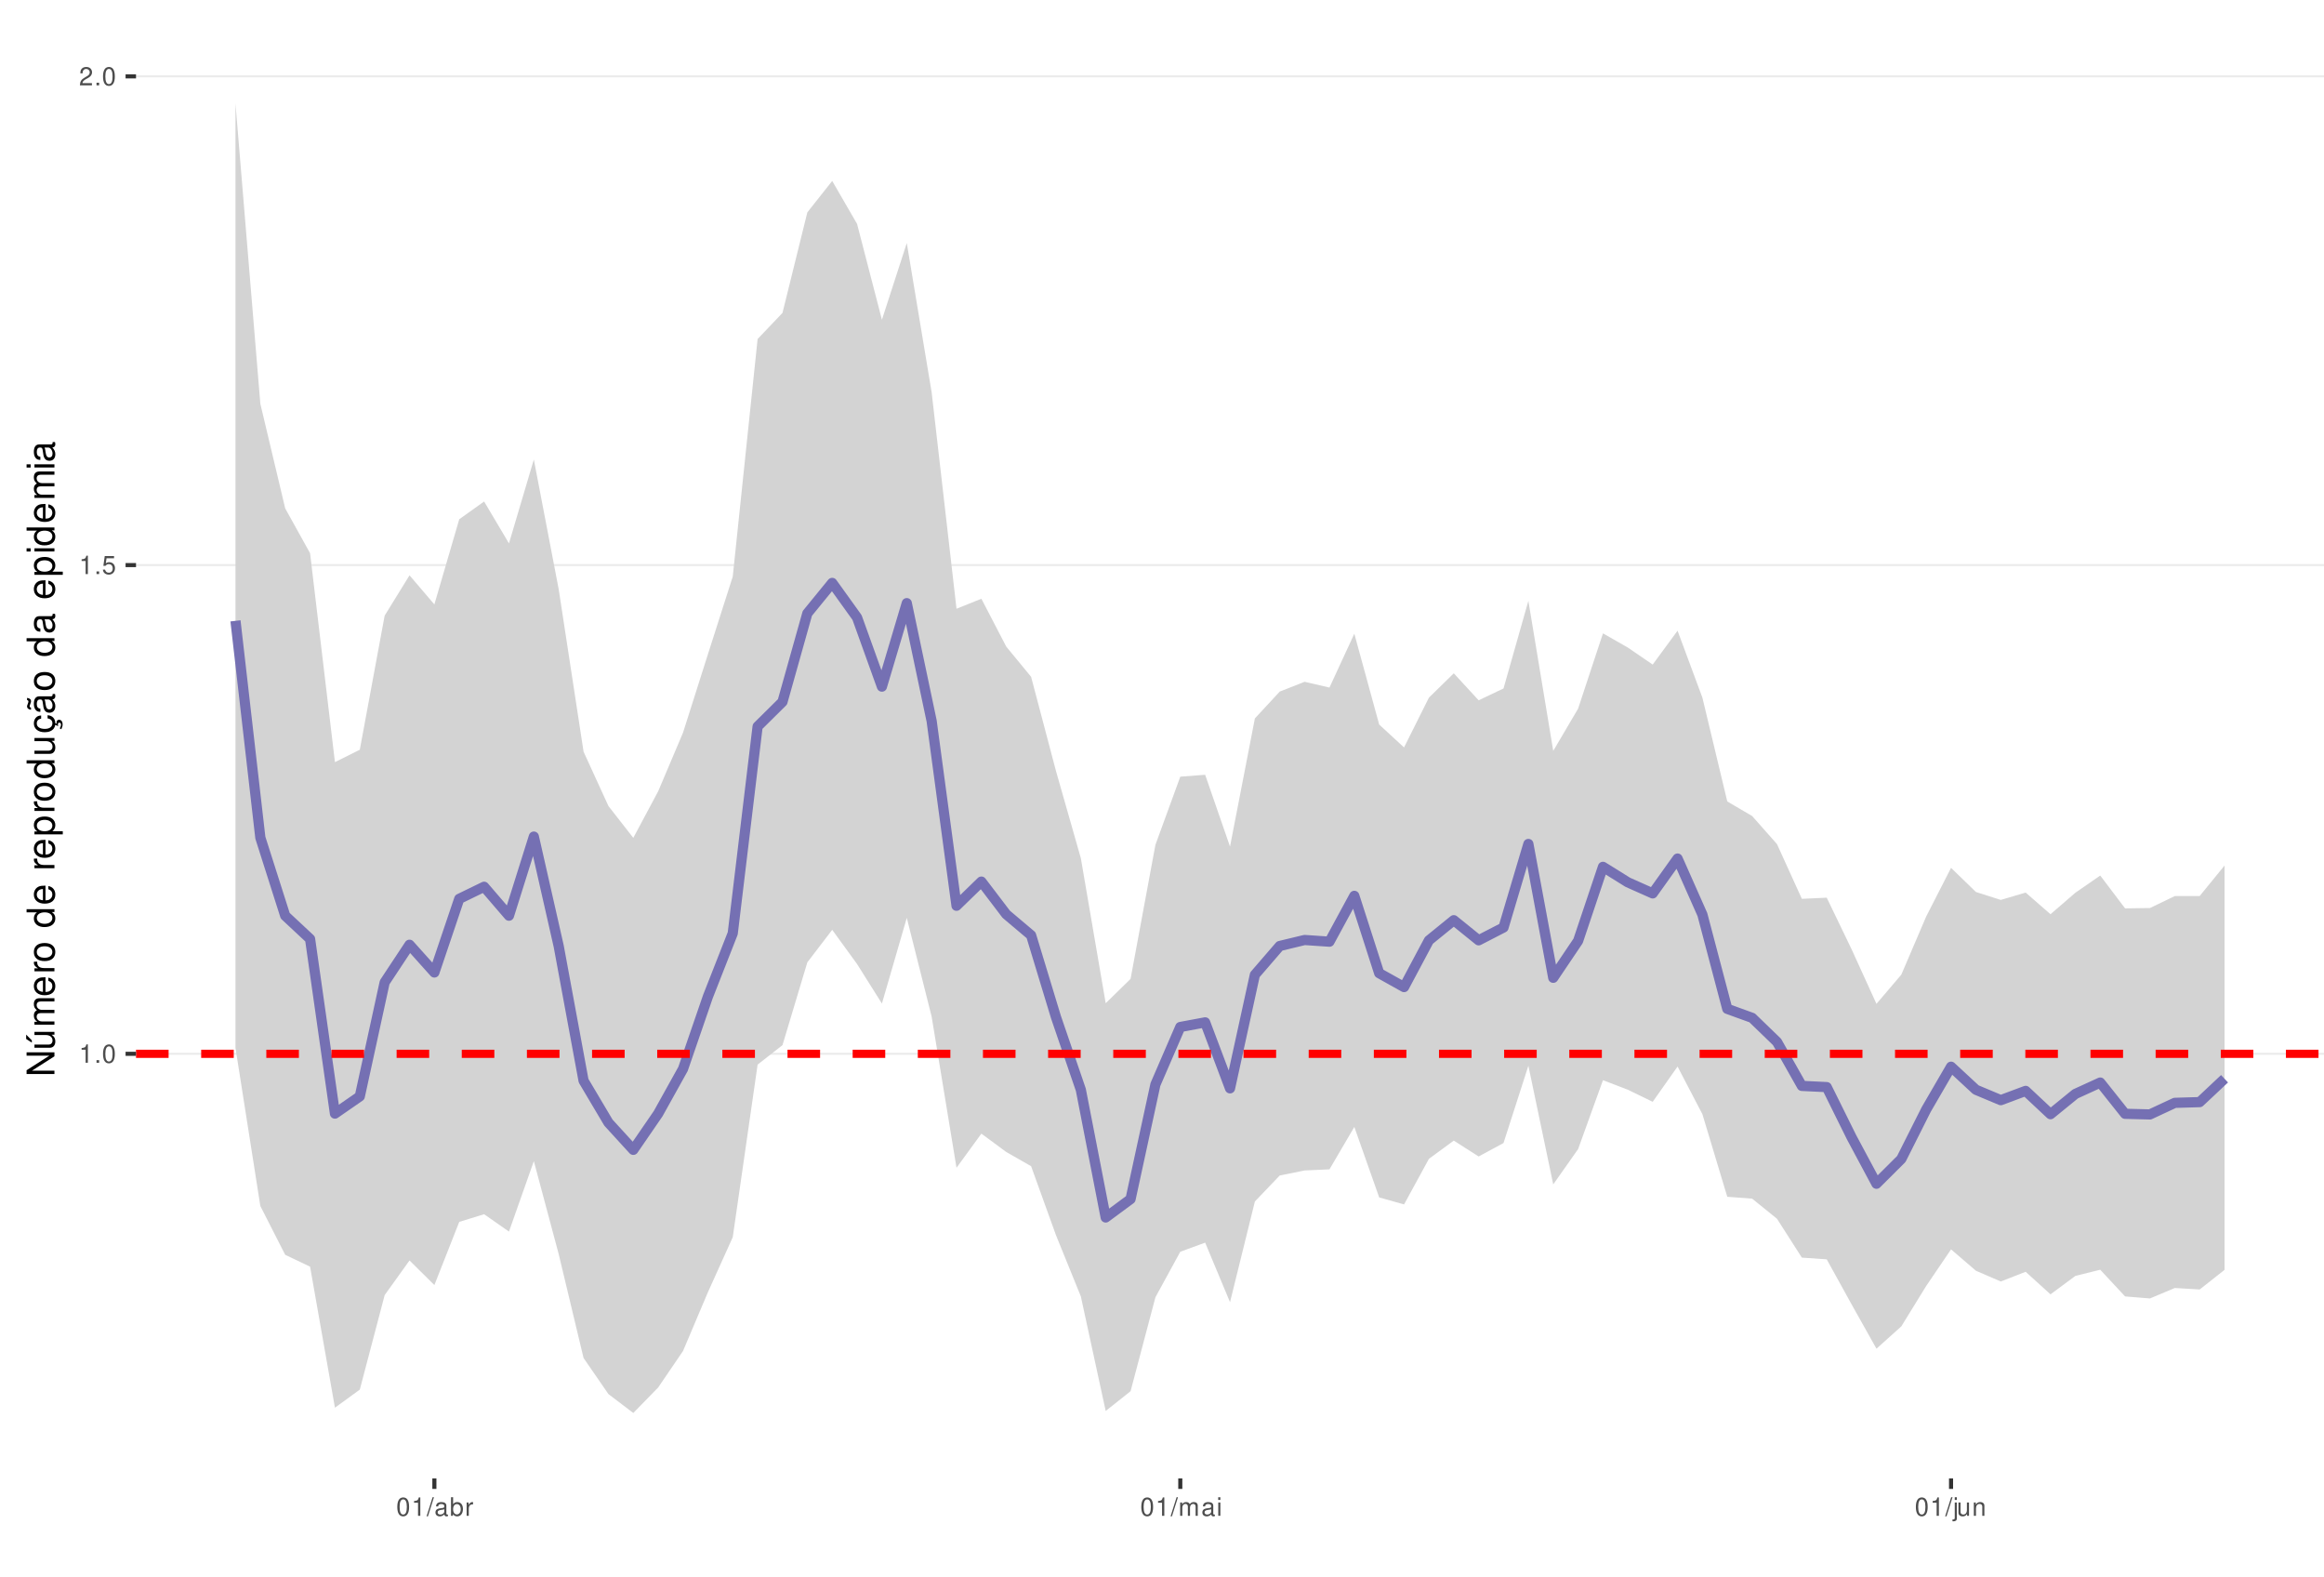
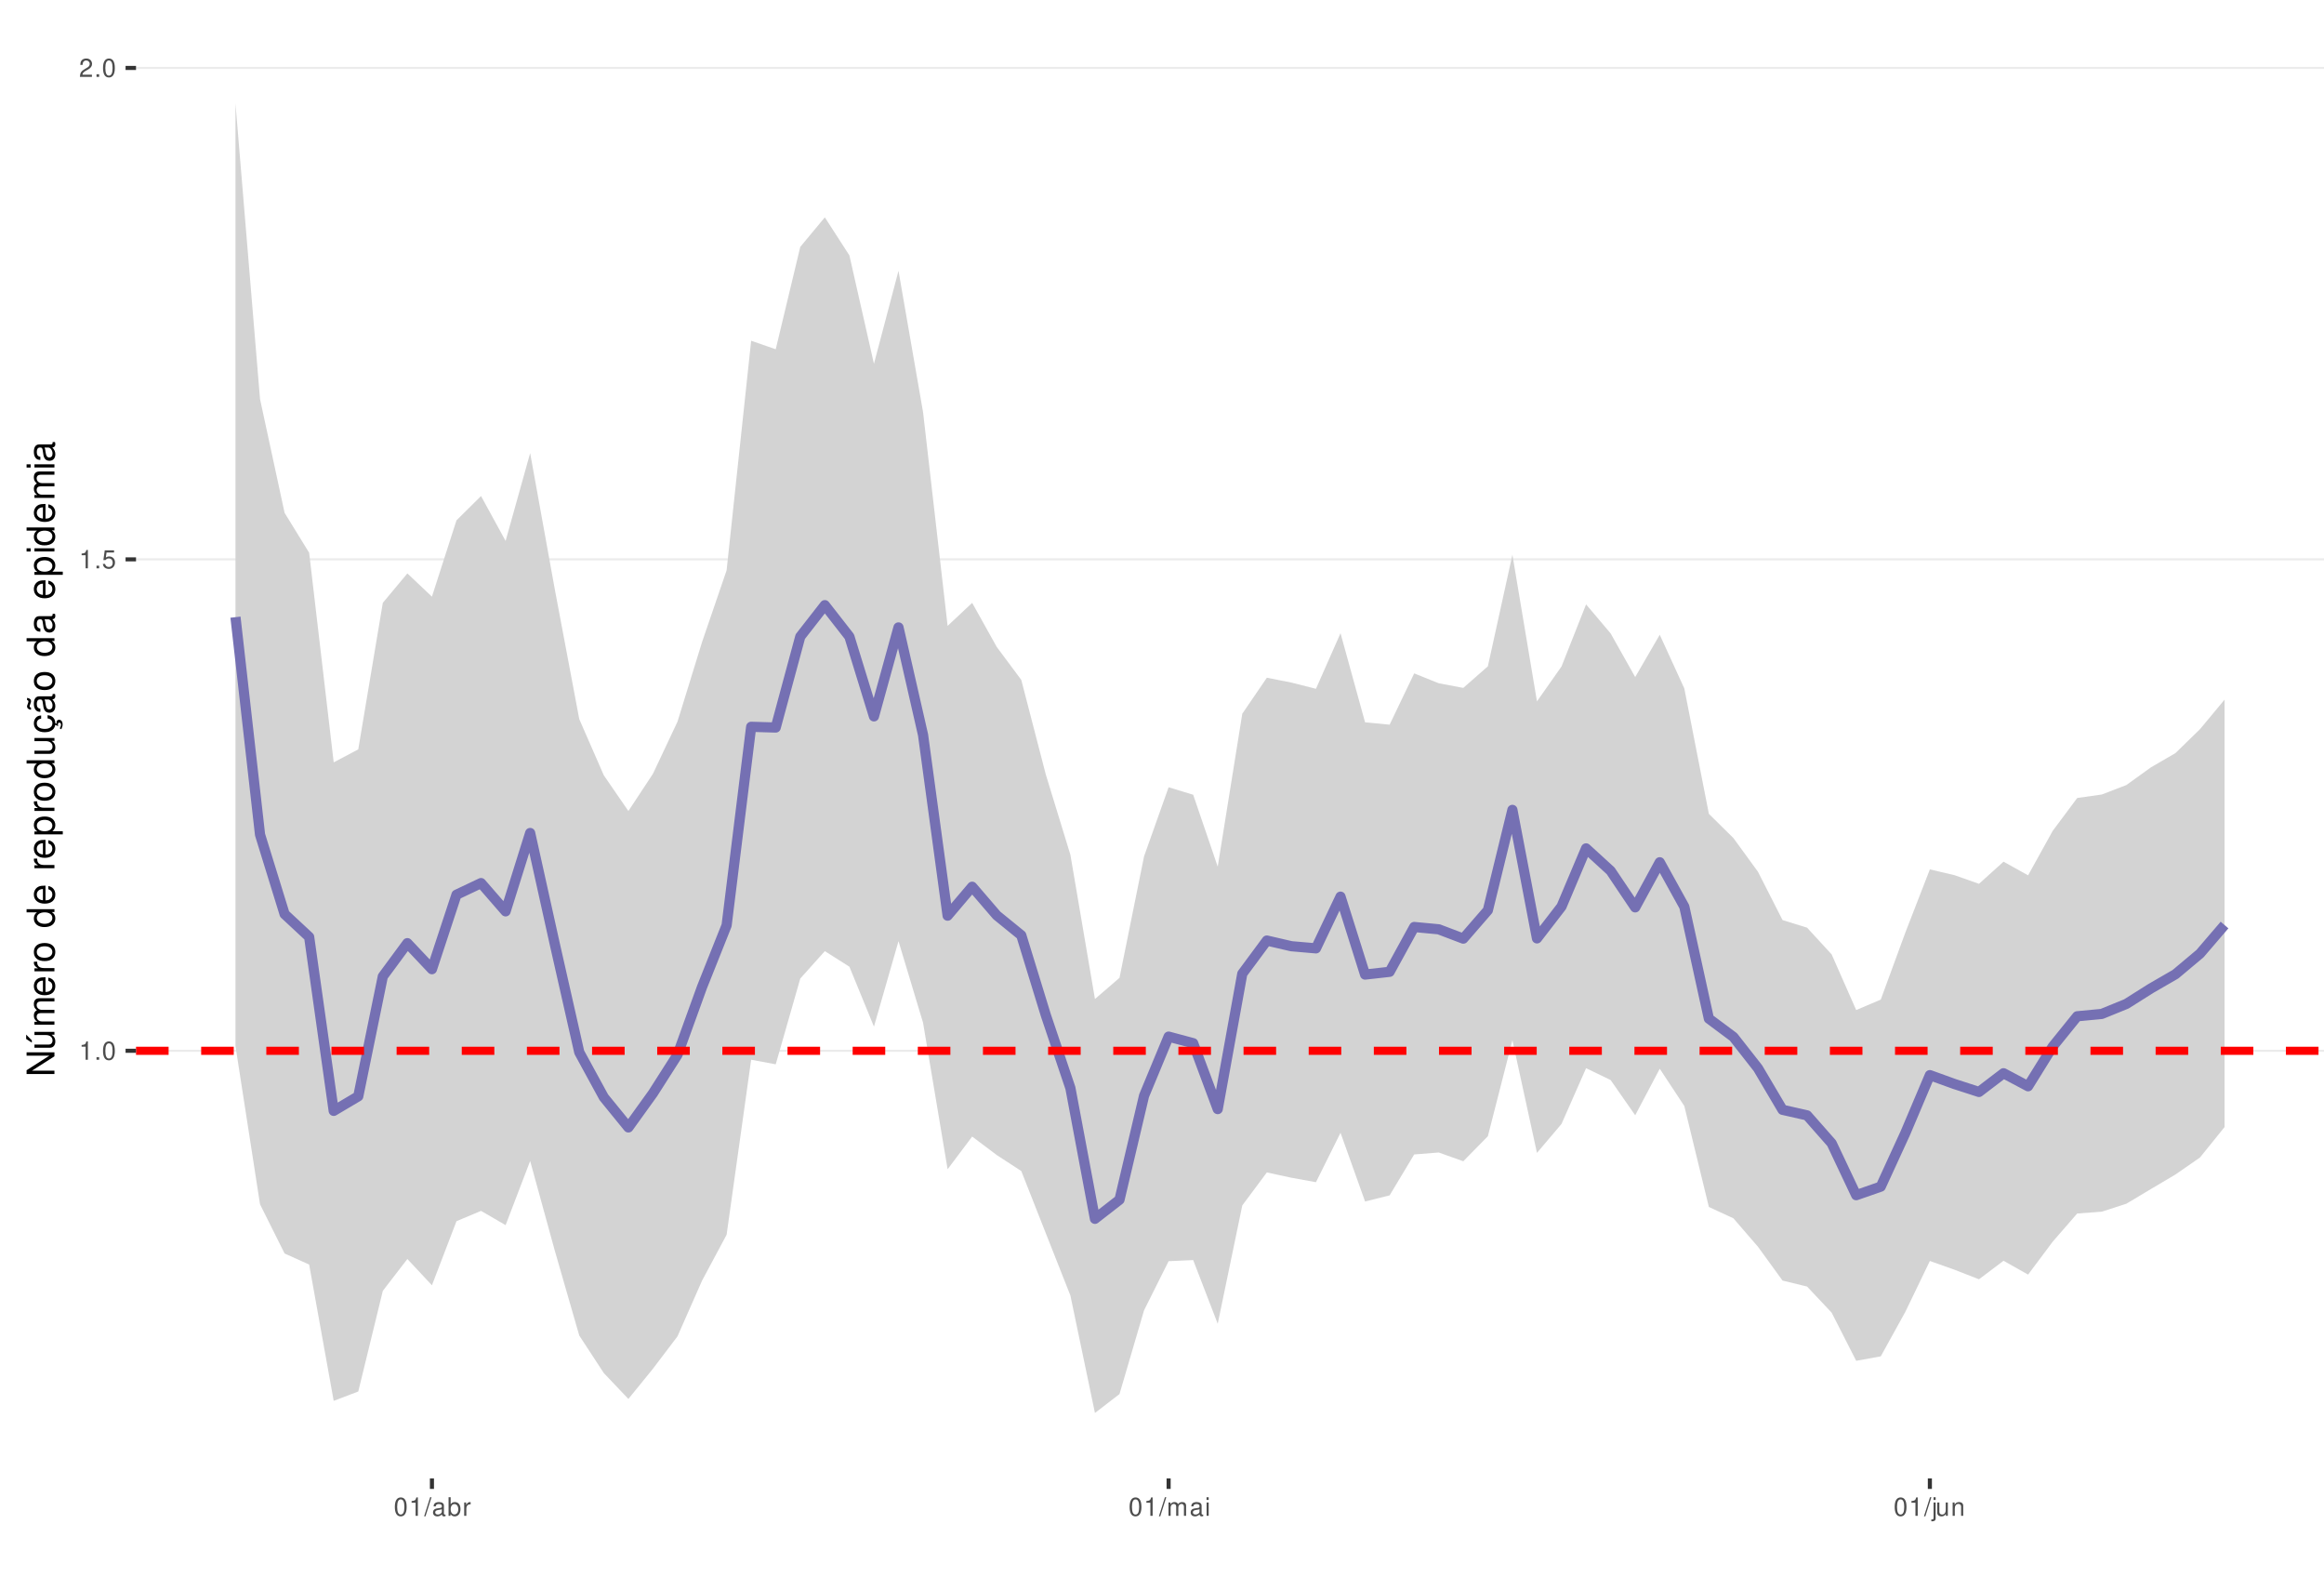
<svg xmlns="http://www.w3.org/2000/svg" xmlns:xlink="http://www.w3.org/1999/xlink" width="609pt" height="413pt" viewBox="0 0 609 413" version="1.1">
  <defs>
    <g>
      <symbol overflow="visible" id="glyph0-0">
        <path style="stroke:none;" d="" />
      </symbol>
      <symbol overflow="visible" id="glyph0-1">
        <path style="stroke:none;" d="M 1.719 -3.422 L 1.719 0 L 2.312 0 L 2.312 -4.812 L 1.922 -4.812 C 1.719 -4.078 1.578 -3.969 0.672 -3.859 L 0.672 -3.422 Z M 1.719 -3.422 " />
      </symbol>
      <symbol overflow="visible" id="glyph0-2">
        <path style="stroke:none;" d="M 1.266 -0.688 L 0.578 -0.688 L 0.578 0 L 1.266 0 Z M 1.266 -0.688 " />
      </symbol>
      <symbol overflow="visible" id="glyph0-3">
        <path style="stroke:none;" d="M 1.828 -4.812 C 1.391 -4.812 0.984 -4.609 0.75 -4.281 C 0.438 -3.859 0.281 -3.219 0.281 -2.328 C 0.281 -0.703 0.812 0.156 1.828 0.156 C 2.828 0.156 3.375 -0.703 3.375 -2.297 C 3.375 -3.219 3.234 -3.844 2.922 -4.281 C 2.672 -4.625 2.281 -4.812 1.828 -4.812 Z M 1.828 -4.297 C 2.469 -4.297 2.781 -3.641 2.781 -2.344 C 2.781 -0.969 2.469 -0.328 1.812 -0.328 C 1.203 -0.328 0.891 -1 0.891 -2.328 C 0.891 -3.641 1.203 -4.297 1.828 -4.297 Z M 1.828 -4.297 " />
      </symbol>
      <symbol overflow="visible" id="glyph0-4">
        <path style="stroke:none;" d="M 3.172 -4.719 L 0.734 -4.719 L 0.375 -2.156 L 0.922 -2.156 C 1.188 -2.469 1.422 -2.594 1.797 -2.594 C 2.422 -2.594 2.812 -2.156 2.812 -1.453 C 2.812 -0.781 2.422 -0.359 1.781 -0.359 C 1.266 -0.359 0.953 -0.625 0.812 -1.156 L 0.234 -1.156 C 0.312 -0.766 0.375 -0.578 0.516 -0.406 C 0.781 -0.047 1.266 0.156 1.797 0.156 C 2.75 0.156 3.422 -0.547 3.422 -1.531 C 3.422 -2.469 2.797 -3.109 1.891 -3.109 C 1.562 -3.109 1.297 -3.016 1.016 -2.828 L 1.203 -4.141 L 3.172 -4.141 Z M 3.172 -4.719 " />
      </symbol>
      <symbol overflow="visible" id="glyph0-5">
        <path style="stroke:none;" d="M 3.375 -0.578 L 0.891 -0.578 C 0.938 -0.984 1.156 -1.234 1.734 -1.578 L 2.406 -1.953 C 3.062 -2.328 3.406 -2.812 3.406 -3.406 C 3.406 -3.812 3.234 -4.188 2.969 -4.438 C 2.688 -4.688 2.344 -4.812 1.891 -4.812 C 1.297 -4.812 0.844 -4.594 0.578 -4.188 C 0.422 -3.938 0.344 -3.641 0.328 -3.141 L 0.922 -3.141 C 0.938 -3.469 0.984 -3.672 1.062 -3.828 C 1.219 -4.125 1.516 -4.297 1.875 -4.297 C 2.406 -4.297 2.797 -3.906 2.797 -3.391 C 2.797 -3.016 2.578 -2.672 2.156 -2.438 L 1.547 -2.078 C 0.562 -1.516 0.281 -1.062 0.219 0 L 3.375 0 Z M 3.375 -0.578 " />
      </symbol>
      <symbol overflow="visible" id="glyph0-6">
        <path style="stroke:none;" d="M 1.531 -4.859 L -0.047 0.141 L 0.312 0.141 L 1.891 -4.859 Z M 1.531 -4.859 " />
      </symbol>
      <symbol overflow="visible" id="glyph0-7">
        <path style="stroke:none;" d="M 3.562 -0.328 C 3.5 -0.312 3.469 -0.312 3.438 -0.312 C 3.25 -0.312 3.141 -0.406 3.141 -0.578 L 3.141 -2.641 C 3.141 -3.25 2.688 -3.594 1.828 -3.594 C 1.312 -3.594 0.906 -3.438 0.672 -3.188 C 0.516 -3 0.453 -2.797 0.438 -2.453 L 0.984 -2.453 C 1.031 -2.875 1.297 -3.078 1.812 -3.078 C 2.312 -3.078 2.594 -2.891 2.594 -2.562 L 2.594 -2.406 C 2.578 -2.172 2.469 -2.078 2.016 -2.031 C 1.219 -1.922 1.109 -1.891 0.891 -1.812 C 0.484 -1.641 0.281 -1.328 0.281 -0.875 C 0.281 -0.25 0.719 0.156 1.422 0.156 C 1.859 0.156 2.219 0 2.609 -0.359 C 2.656 0 2.828 0.156 3.188 0.156 C 3.297 0.156 3.375 0.141 3.562 0.094 Z M 2.594 -1.094 C 2.594 -0.906 2.531 -0.797 2.375 -0.641 C 2.141 -0.438 1.875 -0.328 1.547 -0.328 C 1.109 -0.328 0.859 -0.547 0.859 -0.891 C 0.859 -1.266 1.094 -1.438 1.703 -1.531 C 2.297 -1.609 2.406 -1.641 2.594 -1.719 Z M 2.594 -1.094 " />
      </symbol>
      <symbol overflow="visible" id="glyph0-8">
        <path style="stroke:none;" d="M 0.359 -4.859 L 0.359 0 L 0.859 0 L 0.859 -0.453 C 1.125 -0.047 1.484 0.156 1.969 0.156 C 2.875 0.156 3.484 -0.594 3.484 -1.75 C 3.484 -2.891 2.922 -3.594 1.984 -3.594 C 1.516 -3.594 1.172 -3.406 0.906 -3.016 L 0.906 -4.859 Z M 1.891 -3.062 C 2.5 -3.062 2.906 -2.531 2.906 -1.703 C 2.906 -0.906 2.484 -0.359 1.891 -0.359 C 1.297 -0.359 0.906 -0.906 0.906 -1.719 C 0.906 -2.531 1.297 -3.062 1.891 -3.062 Z M 1.891 -3.062 " />
      </symbol>
      <symbol overflow="visible" id="glyph0-9">
        <path style="stroke:none;" d="M 0.453 -3.484 L 0.453 0 L 1.016 0 L 1.016 -1.812 C 1.031 -2.656 1.375 -3.016 2.141 -3 L 2.141 -3.562 C 2.047 -3.578 1.984 -3.594 1.922 -3.594 C 1.562 -3.594 1.297 -3.375 0.969 -2.859 L 0.969 -3.484 Z M 0.453 -3.484 " />
      </symbol>
      <symbol overflow="visible" id="glyph0-10">
        <path style="stroke:none;" d="M 0.469 -3.484 L 0.469 0 L 1.031 0 L 1.031 -2.188 C 1.031 -2.703 1.391 -3.109 1.844 -3.109 C 2.25 -3.109 2.484 -2.844 2.484 -2.406 L 2.484 0 L 3.047 0 L 3.047 -2.188 C 3.047 -2.703 3.422 -3.109 3.875 -3.109 C 4.266 -3.109 4.516 -2.844 4.516 -2.406 L 4.516 0 L 5.078 0 L 5.078 -2.609 C 5.078 -3.234 4.719 -3.594 4.062 -3.594 C 3.594 -3.594 3.312 -3.453 2.984 -3.062 C 2.781 -3.422 2.5 -3.594 2.047 -3.594 C 1.578 -3.594 1.266 -3.422 0.984 -3 L 0.984 -3.484 Z M 0.469 -3.484 " />
      </symbol>
      <symbol overflow="visible" id="glyph0-11">
        <path style="stroke:none;" d="M 1 -3.484 L 0.453 -3.484 L 0.453 0 L 1 0 Z M 1 -4.859 L 0.438 -4.859 L 0.438 -4.156 L 1 -4.156 Z M 1 -4.859 " />
      </symbol>
      <symbol overflow="visible" id="glyph0-12">
        <path style="stroke:none;" d="M 0.469 -3.484 L 0.469 0.5 C 0.469 0.859 0.359 0.969 0.016 0.969 C -0.031 0.969 -0.047 0.969 -0.125 0.953 L -0.125 1.438 C -0.047 1.438 -0.016 1.453 0.062 1.453 C 0.688 1.453 1.016 1.203 1.016 0.719 L 1.016 -3.484 Z M 1.016 -4.859 L 0.469 -4.859 L 0.469 -4.156 L 1.016 -4.156 Z M 1.016 -4.859 " />
      </symbol>
      <symbol overflow="visible" id="glyph0-13">
        <path style="stroke:none;" d="M 3.203 0 L 3.203 -3.484 L 2.656 -3.484 L 2.656 -1.516 C 2.656 -0.797 2.281 -0.328 1.703 -0.328 C 1.266 -0.328 0.984 -0.594 0.984 -1.016 L 0.984 -3.484 L 0.438 -3.484 L 0.438 -0.797 C 0.438 -0.219 0.859 0.156 1.547 0.156 C 2.062 0.156 2.391 -0.031 2.703 -0.484 L 2.703 0 Z M 3.203 0 " />
      </symbol>
      <symbol overflow="visible" id="glyph0-14">
        <path style="stroke:none;" d="M 0.469 -3.484 L 0.469 0 L 1.031 0 L 1.031 -1.922 C 1.031 -2.641 1.391 -3.109 1.969 -3.109 C 2.406 -3.109 2.688 -2.828 2.688 -2.422 L 2.688 0 L 3.234 0 L 3.234 -2.641 C 3.234 -3.219 2.812 -3.594 2.141 -3.594 C 1.625 -3.594 1.281 -3.391 0.984 -2.906 L 0.984 -3.484 Z M 0.469 -3.484 " />
      </symbol>
      <symbol overflow="visible" id="glyph1-0">
        <path style="stroke:none;" d="" />
      </symbol>
      <symbol overflow="visible" id="glyph1-1">
        <path style="stroke:none;" d="M -7.297 -6.453 L -7.297 -5.578 L -1.328 -5.578 L -7.297 -1.766 L -7.297 -0.766 L 0 -0.766 L 0 -1.641 L -5.906 -1.641 L 0 -5.406 L 0 -6.453 Z M -7.297 -6.453 " />
      </symbol>
      <symbol overflow="visible" id="glyph1-2">
        <path style="stroke:none;" d="M 0 -4.812 L -5.234 -4.812 L -5.234 -3.984 L -2.266 -3.984 C -1.203 -3.984 -0.5 -3.438 -0.5 -2.562 C -0.5 -1.906 -0.906 -1.484 -1.531 -1.484 L -5.234 -1.484 L -5.234 -0.656 L -1.203 -0.656 C -0.328 -0.656 0.234 -1.297 0.234 -2.312 C 0.234 -3.094 -0.047 -3.578 -0.734 -4.062 L 0 -4.062 Z M -7.406 -2.953 L -5.922 -2 L -5.922 -2.594 L -7.406 -4.094 Z M -7.406 -2.953 " />
      </symbol>
      <symbol overflow="visible" id="glyph1-3">
        <path style="stroke:none;" d="M -5.234 -0.703 L 0 -0.703 L 0 -1.547 L -3.297 -1.547 C -4.047 -1.547 -4.656 -2.094 -4.656 -2.766 C -4.656 -3.391 -4.281 -3.734 -3.609 -3.734 L 0 -3.734 L 0 -4.578 L -3.297 -4.578 C -4.047 -4.578 -4.656 -5.125 -4.656 -5.812 C -4.656 -6.422 -4.266 -6.781 -3.609 -6.781 L 0 -6.781 L 0 -7.625 L -3.938 -7.625 C -4.875 -7.625 -5.391 -7.078 -5.391 -6.094 C -5.391 -5.406 -5.188 -4.984 -4.594 -4.484 C -5.156 -4.188 -5.391 -3.766 -5.391 -3.078 C -5.391 -2.375 -5.125 -1.906 -4.5 -1.469 L -5.234 -1.469 Z M -5.234 -0.703 " />
      </symbol>
      <symbol overflow="visible" id="glyph1-4">
        <path style="stroke:none;" d="M -2.344 -5.125 C -3.141 -5.125 -3.625 -5.062 -4.016 -4.922 C -4.875 -4.578 -5.391 -3.781 -5.391 -2.797 C -5.391 -1.344 -4.281 -0.406 -2.547 -0.406 C -0.812 -0.406 0.234 -1.297 0.234 -2.781 C 0.234 -3.984 -0.453 -4.812 -1.594 -5.016 L -1.594 -4.188 C -0.906 -3.953 -0.547 -3.484 -0.547 -2.812 C -0.547 -2.281 -0.781 -1.828 -1.219 -1.547 C -1.516 -1.344 -1.812 -1.281 -2.344 -1.266 Z M -3.016 -1.297 C -3.984 -1.359 -4.625 -1.953 -4.625 -2.797 C -4.625 -3.641 -3.953 -4.234 -3.016 -4.234 Z M -3.016 -1.297 " />
      </symbol>
      <symbol overflow="visible" id="glyph1-5">
        <path style="stroke:none;" d="M -5.234 -0.688 L 0 -0.688 L 0 -1.531 L -2.719 -1.531 C -3.984 -1.547 -4.547 -2.062 -4.516 -3.203 L -5.359 -3.203 C -5.375 -3.062 -5.391 -2.984 -5.391 -2.891 C -5.391 -2.344 -5.062 -1.938 -4.297 -1.453 L -5.234 -1.453 Z M -5.234 -0.688 " />
      </symbol>
      <symbol overflow="visible" id="glyph1-6">
        <path style="stroke:none;" d="M -5.391 -2.719 C -5.391 -1.234 -4.344 -0.359 -2.578 -0.359 C -0.812 -0.359 0.234 -1.234 0.234 -2.734 C 0.234 -4.203 -0.812 -5.094 -2.547 -5.094 C -4.359 -5.094 -5.391 -4.234 -5.391 -2.719 Z M -4.625 -2.734 C -4.625 -3.672 -3.844 -4.234 -2.547 -4.234 C -1.312 -4.234 -0.547 -3.656 -0.547 -2.734 C -0.547 -1.797 -1.312 -1.234 -2.578 -1.234 C -3.844 -1.234 -4.625 -1.797 -4.625 -2.734 Z M -4.625 -2.734 " />
      </symbol>
      <symbol overflow="visible" id="glyph1-7">
        <path style="stroke:none;" d="" />
      </symbol>
      <symbol overflow="visible" id="glyph1-8">
        <path style="stroke:none;" d="M -7.297 -4.953 L -7.297 -4.125 L -4.578 -4.125 C -5.109 -3.766 -5.391 -3.203 -5.391 -2.516 C -5.391 -1.156 -4.297 -0.266 -2.625 -0.266 C -0.859 -0.266 0.234 -1.125 0.234 -2.547 C 0.234 -3.266 -0.047 -3.766 -0.688 -4.203 L 0 -4.203 L 0 -4.953 Z M -4.609 -2.656 C -4.609 -3.547 -3.812 -4.125 -2.562 -4.125 C -1.344 -4.125 -0.547 -3.547 -0.547 -2.656 C -0.547 -1.734 -1.359 -1.125 -2.578 -1.125 C -3.797 -1.125 -4.609 -1.734 -4.609 -2.656 Z M -4.609 -2.656 " />
      </symbol>
      <symbol overflow="visible" id="glyph1-9">
        <path style="stroke:none;" d="M 2.188 -0.547 L 2.188 -1.375 L -0.547 -1.375 C -0.016 -1.812 0.234 -2.312 0.234 -2.984 C 0.234 -4.344 -0.859 -5.234 -2.531 -5.234 C -4.297 -5.234 -5.391 -4.375 -5.391 -2.984 C -5.391 -2.266 -5.062 -1.703 -4.453 -1.312 L -5.234 -1.312 L -5.234 -0.547 Z M -4.609 -2.844 C -4.609 -3.766 -3.797 -4.359 -2.547 -4.359 C -1.359 -4.359 -0.547 -3.75 -0.547 -2.844 C -0.547 -1.953 -1.344 -1.375 -2.578 -1.375 C -3.812 -1.375 -4.609 -1.953 -4.609 -2.844 Z M -4.609 -2.844 " />
      </symbol>
      <symbol overflow="visible" id="glyph1-10">
        <path style="stroke:none;" d="M 0 -4.812 L -5.234 -4.812 L -5.234 -3.984 L -2.266 -3.984 C -1.203 -3.984 -0.5 -3.438 -0.5 -2.562 C -0.5 -1.906 -0.906 -1.484 -1.531 -1.484 L -5.234 -1.484 L -5.234 -0.656 L -1.203 -0.656 C -0.328 -0.656 0.234 -1.297 0.234 -2.312 C 0.234 -3.094 -0.047 -3.578 -0.734 -4.062 L 0 -4.062 Z M 0 -4.812 " />
      </symbol>
      <symbol overflow="visible" id="glyph1-11">
        <path style="stroke:none;" d="M 0.234 -2.641 C 0.234 -3.875 -0.547 -4.703 -1.797 -4.766 L -1.797 -3.938 C -0.953 -3.797 -0.531 -3.359 -0.531 -2.656 C -0.531 -1.734 -1.281 -1.188 -2.516 -1.188 C -3.844 -1.188 -4.625 -1.719 -4.625 -2.625 C -4.625 -3.328 -4.203 -3.766 -3.484 -3.875 L -3.484 -4.703 C -3.984 -4.672 -4.312 -4.562 -4.609 -4.359 C -5.094 -4 -5.391 -3.375 -5.391 -2.641 C -5.391 -1.219 -4.266 -0.312 -2.531 -0.312 C -1.469 -0.312 -0.625 -0.672 -0.156 -1.312 C 0.047 -1.594 0.125 -1.812 0.203 -2.25 L 0.922 -1.938 L 0.984 -2.062 C 0.938 -2.188 0.906 -2.25 0.906 -2.375 C 0.906 -2.656 1.047 -2.828 1.281 -2.828 C 1.547 -2.828 1.734 -2.594 1.734 -2.297 C 1.734 -2.031 1.672 -1.844 1.438 -1.406 L 1.406 -1.312 L 1.812 -1.094 C 2.078 -1.75 2.141 -1.953 2.141 -2.344 C 2.141 -3.109 1.781 -3.578 1.203 -3.578 C 0.781 -3.578 0.547 -3.297 0.547 -2.797 C 0.547 -2.703 0.547 -2.641 0.562 -2.516 Z M 0.234 -2.641 " />
      </symbol>
      <symbol overflow="visible" id="glyph1-12">
        <path style="stroke:none;" d="M -0.484 -5.344 C -0.469 -5.266 -0.469 -5.219 -0.469 -5.172 C -0.469 -4.875 -0.625 -4.719 -0.875 -4.719 L -3.953 -4.719 C -4.891 -4.719 -5.391 -4.047 -5.391 -2.75 C -5.391 -1.984 -5.172 -1.375 -4.781 -1.016 C -4.516 -0.766 -4.203 -0.672 -3.688 -0.656 L -3.688 -1.484 C -4.328 -1.562 -4.625 -1.938 -4.625 -2.719 C -4.625 -3.484 -4.344 -3.891 -3.844 -3.891 L -3.625 -3.891 C -3.266 -3.875 -3.125 -3.703 -3.047 -3.016 C -2.891 -1.844 -2.844 -1.656 -2.719 -1.344 C -2.453 -0.734 -2 -0.422 -1.312 -0.422 C -0.375 -0.422 0.234 -1.078 0.234 -2.141 C 0.234 -2.797 0 -3.328 -0.547 -3.922 C 0 -3.984 0.234 -4.234 0.234 -4.781 C 0.234 -4.953 0.203 -5.062 0.141 -5.344 Z M -1.656 -3.891 C -1.375 -3.891 -1.203 -3.812 -0.969 -3.562 C -0.656 -3.219 -0.5 -2.812 -0.5 -2.312 C -0.5 -1.672 -0.812 -1.297 -1.344 -1.297 C -1.891 -1.297 -2.172 -1.656 -2.297 -2.547 C -2.422 -3.438 -2.453 -3.609 -2.594 -3.891 Z M -7.172 -3.75 C -6.922 -3.672 -6.812 -3.547 -6.812 -3.375 C -6.812 -3.25 -6.875 -2.984 -6.984 -2.734 C -7.156 -2.312 -7.172 -2.25 -7.172 -2.047 C -7.172 -1.594 -6.797 -1.297 -6.141 -1.188 L -6.141 -1.766 C -6.375 -1.812 -6.5 -1.938 -6.5 -2.094 C -6.5 -2.203 -6.469 -2.344 -6.375 -2.578 C -6.156 -3.156 -6.125 -3.234 -6.125 -3.438 C -6.125 -3.922 -6.484 -4.219 -7.172 -4.312 Z M -7.172 -3.75 " />
      </symbol>
      <symbol overflow="visible" id="glyph1-13">
        <path style="stroke:none;" d="M -0.484 -5.344 C -0.469 -5.266 -0.469 -5.219 -0.469 -5.172 C -0.469 -4.875 -0.625 -4.719 -0.875 -4.719 L -3.953 -4.719 C -4.891 -4.719 -5.391 -4.047 -5.391 -2.75 C -5.391 -1.984 -5.172 -1.375 -4.781 -1.016 C -4.516 -0.766 -4.203 -0.672 -3.688 -0.656 L -3.688 -1.484 C -4.328 -1.562 -4.625 -1.938 -4.625 -2.719 C -4.625 -3.484 -4.344 -3.891 -3.844 -3.891 L -3.625 -3.891 C -3.266 -3.875 -3.125 -3.703 -3.047 -3.016 C -2.891 -1.844 -2.844 -1.656 -2.719 -1.344 C -2.453 -0.734 -2 -0.422 -1.312 -0.422 C -0.375 -0.422 0.234 -1.078 0.234 -2.141 C 0.234 -2.797 0 -3.328 -0.547 -3.922 C 0 -3.984 0.234 -4.234 0.234 -4.781 C 0.234 -4.953 0.203 -5.062 0.141 -5.344 Z M -1.656 -3.891 C -1.375 -3.891 -1.203 -3.812 -0.969 -3.562 C -0.656 -3.219 -0.5 -2.812 -0.5 -2.312 C -0.5 -1.672 -0.812 -1.297 -1.344 -1.297 C -1.891 -1.297 -2.172 -1.656 -2.297 -2.547 C -2.422 -3.438 -2.453 -3.609 -2.594 -3.891 Z M -1.656 -3.891 " />
      </symbol>
      <symbol overflow="visible" id="glyph1-14">
        <path style="stroke:none;" d="M -5.234 -1.5 L -5.234 -0.672 L 0 -0.672 L 0 -1.5 Z M -7.297 -1.5 L -7.297 -0.656 L -6.234 -0.656 L -6.234 -1.5 Z M -7.297 -1.5 " />
      </symbol>
    </g>
    <clipPath id="clip1">
      <path d="M 35.645 9.961 L 609 9.961 L 609 387.328 L 35.645 387.328 Z M 35.645 9.961 " />
    </clipPath>
    <clipPath id="clip2">
-       <path d="M 35.645 275 L 609 275 L 609 277 L 35.645 277 Z M 35.645 275 " />
+       <path d="M 35.645 275 L 609 275 L 609 276 L 35.645 276 Z M 35.645 275 " />
    </clipPath>
    <clipPath id="clip3">
-       <path d="M 35.645 147 L 609 147 L 609 149 L 35.645 149 Z M 35.645 147 " />
+       <path d="M 35.645 146 L 609 146 L 609 147 L 35.645 147 Z M 35.645 146 " />
    </clipPath>
    <clipPath id="clip4">
-       <path d="M 35.645 19 L 609 19 L 609 21 L 35.645 21 Z M 35.645 19 " />
+       <path d="M 35.645 17 L 609 17 L 609 19 L 35.645 19 Z M 35.645 17 " />
    </clipPath>
    <clipPath id="clip5">
-       <path d="M 35.645 275 L 609 275 L 609 278 L 35.645 278 Z M 35.645 275 " />
+       <path d="M 35.645 274 L 609 274 L 609 277 L 35.645 277 Z M 35.645 274 " />
    </clipPath>
  </defs>
  <g id="surface53">
    <rect x="0" y="0" width="609" height="413" style="fill:rgb(100%,100%,100%);fill-opacity:1;stroke:none;" />
    <rect x="0" y="0" width="609" height="413" style="fill:rgb(100%,100%,100%);fill-opacity:1;stroke:none;" />
    <path style="fill:none;stroke-width:1.067;stroke-linecap:round;stroke-linejoin:round;stroke:rgb(100%,100%,100%);stroke-opacity:1;stroke-miterlimit:10;" d="M 0 413 L 609 413 L 609 0 L 0 0 Z M 0 413 " />
    <g clip-path="url(#clip1)" clip-rule="nonzero">
      <path style=" stroke:none;fill-rule:nonzero;fill:rgb(100%,100%,100%);fill-opacity:1;" d="M 35.645 387.328 L 609 387.328 L 609 9.961 L 35.645 9.961 Z M 35.645 387.328 " />
    </g>
    <g clip-path="url(#clip2)" clip-rule="nonzero">
-       <path style="fill:none;stroke-width:0.533;stroke-linecap:butt;stroke-linejoin:round;stroke:rgb(92.157%,92.157%,92.157%);stroke-opacity:1;stroke-miterlimit:10;" d="M 35.645 276.078 L 609 276.078 " />
+       <path style="fill:none;stroke-width:0.533;stroke-linecap:butt;stroke-linejoin:round;stroke:rgb(92.157%,92.157%,92.157%);stroke-opacity:1;stroke-miterlimit:10;" d="M 35.645 275.289 L 609 275.289 " />
    </g>
    <g clip-path="url(#clip3)" clip-rule="nonzero">
-       <path style="fill:none;stroke-width:0.533;stroke-linecap:butt;stroke-linejoin:round;stroke:rgb(92.157%,92.157%,92.157%);stroke-opacity:1;stroke-miterlimit:10;" d="M 35.645 148.043 L 609 148.043 " />
+       <path style="fill:none;stroke-width:0.533;stroke-linecap:butt;stroke-linejoin:round;stroke:rgb(92.157%,92.157%,92.157%);stroke-opacity:1;stroke-miterlimit:10;" d="M 35.645 146.543 L 609 146.543 " />
    </g>
    <g clip-path="url(#clip4)" clip-rule="nonzero">
-       <path style="fill:none;stroke-width:0.533;stroke-linecap:butt;stroke-linejoin:round;stroke:rgb(92.157%,92.157%,92.157%);stroke-opacity:1;stroke-miterlimit:10;" d="M 35.645 20.008 L 609 20.008 " />
-     </g>
-     <path style=" stroke:none;fill-rule:nonzero;fill:rgb(82.745%,82.745%,82.745%);fill-opacity:1;" d="M 61.707 27.117 L 68.223 105.789 L 74.738 133.191 L 81.254 144.93 L 87.77 199.668 L 94.285 196.418 L 100.801 161.277 L 107.312 150.727 L 113.828 158.344 L 120.344 136.035 L 126.859 131.383 L 133.375 142.359 L 139.891 120.391 L 146.406 154.375 L 152.922 196.926 L 159.438 211.164 L 165.953 219.508 L 172.469 207.316 L 178.984 191.945 L 185.5 171.426 L 192.016 151.055 L 198.531 88.816 L 205.047 81.973 L 211.562 55.637 L 218.078 47.402 L 224.59 58.652 L 231.105 83.773 L 237.621 63.672 L 244.137 102.789 L 250.652 159.484 L 257.168 156.859 L 263.684 169.398 L 270.199 177.312 L 276.715 201.984 L 283.23 224.824 L 289.746 262.828 L 296.262 256.457 L 302.777 221.324 L 309.293 203.477 L 315.809 202.977 L 322.324 221.797 L 328.84 188.211 L 335.352 181.184 L 341.867 178.617 L 348.383 180.129 L 354.898 166.023 L 361.414 189.82 L 367.93 195.816 L 374.445 182.77 L 380.961 176.395 L 387.477 183.465 L 393.992 180.367 L 400.508 157.414 L 407.023 196.719 L 413.539 185.652 L 420.055 165.926 L 426.57 169.648 L 433.086 174.105 L 439.602 165.234 L 446.113 182.781 L 452.629 209.965 L 459.145 213.785 L 465.66 221.145 L 472.176 235.477 L 478.691 235.176 L 485.207 248.695 L 491.723 262.988 L 498.238 255.34 L 504.754 240.109 L 511.27 227.363 L 517.785 233.684 L 524.301 235.762 L 530.816 233.836 L 537.332 239.512 L 543.848 233.879 L 550.363 229.375 L 556.875 237.98 L 563.391 237.887 L 569.906 234.754 L 576.422 234.742 L 582.938 226.754 L 582.938 332.68 L 576.422 337.82 L 569.906 337.43 L 563.391 340.172 L 556.875 339.641 L 550.363 332.648 L 543.848 334.262 L 537.332 339.094 L 530.816 333.18 L 524.301 335.727 L 517.785 332.91 L 511.27 327.312 L 504.754 336.902 L 498.238 347.484 L 491.723 353.332 L 485.207 341.719 L 478.691 329.922 L 472.176 329.477 L 465.66 319.293 L 459.145 314.023 L 452.629 313.535 L 446.113 291.902 L 439.602 279.414 L 433.086 288.652 L 426.57 285.492 L 420.055 282.988 L 413.539 301.043 L 407.023 310.289 L 400.508 279.207 L 393.992 299.457 L 387.477 302.977 L 380.961 298.816 L 374.445 303.598 L 367.93 315.539 L 361.414 313.699 L 354.898 295.234 L 348.383 306.348 L 341.867 306.637 L 335.352 307.957 L 328.84 314.77 L 322.324 341.152 L 315.809 325.551 L 309.293 327.93 L 302.777 339.859 L 296.262 364.473 L 289.746 369.645 L 283.23 339.629 L 276.715 323.586 L 270.199 305.52 L 263.684 301.797 L 257.168 296.992 L 250.652 305.934 L 244.137 266.336 L 237.621 240.461 L 231.105 262.914 L 224.59 252.559 L 218.078 243.598 L 211.562 252.117 L 205.047 273.812 L 198.531 278.906 L 192.016 324.129 L 185.5 338.551 L 178.984 353.934 L 172.469 363.5 L 165.953 370.176 L 159.438 365.223 L 152.922 355.773 L 146.406 328.555 L 139.891 304.191 L 133.375 322.652 L 126.859 318.102 L 120.344 320.113 L 113.828 336.664 L 107.312 330.215 L 100.801 339.297 L 94.285 364.055 L 87.77 368.793 L 81.254 331.84 L 74.738 328.738 L 68.223 315.957 L 61.707 274.512 Z M 61.707 27.117 " />
-     <path style="fill:none;stroke-width:2.667;stroke-linecap:butt;stroke-linejoin:round;stroke:rgb(45.882%,43.922%,70.196%);stroke-opacity:1;stroke-miterlimit:10;" d="M 61.707 162.652 L 68.223 219.461 L 74.738 239.902 L 81.254 245.984 L 87.77 291.746 L 94.285 287.238 L 100.801 257.355 L 107.312 247.504 L 113.828 254.773 L 120.344 235.48 L 126.859 232.316 L 133.375 239.895 L 139.891 219.172 L 146.406 247.875 L 152.922 283.125 L 159.438 294.109 L 165.953 301.238 L 172.469 291.758 L 178.984 280.043 L 185.5 261.102 L 192.016 244.512 L 198.531 190.324 L 205.047 183.875 L 211.562 160.695 L 218.078 152.711 L 224.59 161.777 L 231.105 179.883 L 237.621 158.012 L 244.137 188.902 L 250.652 237.293 L 257.168 230.961 L 263.684 239.52 L 270.199 245.02 L 276.715 266.469 L 283.23 285.5 L 289.746 318.957 L 296.262 314.141 L 302.777 284.113 L 309.293 269.051 L 315.809 267.84 L 322.324 285.129 L 328.84 255.375 L 335.352 247.832 L 341.867 246.262 L 348.383 246.703 L 354.898 234.695 L 361.414 254.957 L 367.93 258.598 L 374.445 246.367 L 380.961 241.074 L 387.477 246.344 L 393.992 242.988 L 400.508 221.102 L 407.023 256.164 L 413.539 246.496 L 420.055 227.094 L 426.57 231.152 L 433.086 234.055 L 439.602 224.926 L 446.113 239.609 L 452.629 264.301 L 459.145 266.66 L 465.66 272.961 L 472.176 284.488 L 478.691 284.801 L 485.207 297.957 L 491.723 310.121 L 498.238 303.633 L 504.754 290.676 L 511.27 279.461 L 517.785 285.496 L 524.301 288.223 L 530.816 285.793 L 537.332 291.898 L 543.848 286.59 L 550.363 283.609 L 556.875 291.797 L 563.391 291.961 L 569.906 288.926 L 576.422 288.734 L 582.938 282.613 " />
+       <path style="fill:none;stroke-width:0.533;stroke-linecap:butt;stroke-linejoin:round;stroke:rgb(92.157%,92.157%,92.157%);stroke-opacity:1;stroke-miterlimit:10;" d="M 35.645 17.793 L 609 17.793 " />
+     </g>
+     <path style=" stroke:none;fill-rule:nonzero;fill:rgb(82.745%,82.745%,82.745%);fill-opacity:1;" d="M 61.707 27.117 L 68.141 104.566 L 74.578 134.359 L 81.012 144.809 L 87.445 199.727 L 93.883 196.32 L 100.316 157.934 L 106.75 150.223 L 113.188 156.312 L 119.621 136.32 L 126.055 129.953 L 132.492 141.719 L 138.926 118.699 L 145.359 154.254 L 151.797 188.402 L 158.23 203.121 L 164.668 212.477 L 171.102 202.719 L 177.535 189.07 L 183.973 168.199 L 190.406 149.418 L 196.84 89.266 L 203.277 91.504 L 209.711 64.676 L 216.145 56.938 L 222.582 66.906 L 229.016 95.316 L 235.449 70.949 L 241.887 107.992 L 248.32 163.973 L 254.754 157.938 L 261.191 169.48 L 267.625 178.121 L 274.059 202.941 L 280.496 223.945 L 286.93 261.727 L 293.363 256.172 L 299.801 224.34 L 306.234 206.246 L 312.672 208.211 L 319.105 227.051 L 325.539 186.984 L 331.977 177.551 L 338.41 178.824 L 344.844 180.453 L 351.281 165.891 L 357.715 189.238 L 364.148 189.852 L 370.586 176.414 L 377.02 179.004 L 383.453 180.215 L 389.891 174.566 L 396.324 145.336 L 402.758 183.75 L 409.195 174.598 L 415.629 158.336 L 422.062 165.941 L 428.5 177.379 L 434.934 166.297 L 441.371 180.355 L 447.805 213.211 L 454.238 219.555 L 460.676 228.395 L 467.109 241.039 L 473.543 243.035 L 479.98 250.035 L 486.414 264.617 L 492.848 261.875 L 499.285 244.336 L 505.719 227.762 L 512.152 229.273 L 518.59 231.543 L 525.023 225.742 L 531.457 229.324 L 537.895 217.695 L 544.328 209.062 L 550.762 208.148 L 557.199 205.676 L 563.633 201.043 L 570.07 197.301 L 576.504 191.031 L 582.938 183.301 L 582.938 295.27 L 576.504 303.242 L 570.07 307.703 L 563.633 311.512 L 557.199 315.359 L 550.762 317.438 L 544.328 317.914 L 537.895 325.312 L 531.457 333.922 L 525.023 330.297 L 518.59 335.148 L 512.152 332.641 L 505.719 330.352 L 499.285 343.691 L 492.848 355.34 L 486.414 356.508 L 479.98 343.887 L 473.543 337.055 L 467.109 335.484 L 460.676 326.629 L 454.238 319.176 L 447.805 316.199 L 441.371 289.754 L 434.934 279.992 L 428.5 292.184 L 422.062 282.949 L 415.629 279.848 L 409.195 294.445 L 402.758 302.035 L 396.324 272.52 L 389.891 297.672 L 383.453 304.227 L 377.02 301.934 L 370.586 302.445 L 364.148 313.164 L 357.715 314.77 L 351.281 296.766 L 344.844 309.715 L 338.41 308.547 L 331.977 307.156 L 325.539 315.797 L 319.105 346.809 L 312.672 330.117 L 306.234 330.406 L 299.801 343.262 L 293.363 365.215 L 286.93 370.176 L 280.496 339.406 L 274.059 323.105 L 267.625 306.789 L 261.191 302.598 L 254.754 297.754 L 248.32 306.32 L 241.887 267.945 L 235.449 246.566 L 229.016 268.953 L 222.582 253.254 L 216.145 249.18 L 209.711 256.359 L 203.277 278.832 L 196.84 277.633 L 190.406 323.484 L 183.973 335.5 L 177.535 350.098 L 171.102 358.582 L 164.668 366.496 L 158.23 359.719 L 151.797 349.891 L 145.359 327.562 L 138.926 304.152 L 132.492 320.965 L 126.055 317.227 L 119.621 319.93 L 113.188 336.719 L 106.75 329.832 L 100.316 338.184 L 93.883 364.547 L 87.445 367 L 81.012 331.289 L 74.578 328.391 L 68.141 315.512 L 61.707 274.055 Z M 61.707 27.117 " />
+     <path style="fill:none;stroke-width:2.667;stroke-linecap:butt;stroke-linejoin:round;stroke:rgb(45.882%,43.922%,70.196%);stroke-opacity:1;stroke-miterlimit:10;" d="M 61.707 161.684 L 68.141 218.656 L 74.578 239.473 L 81.012 245.461 L 87.445 291.027 L 93.883 287.211 L 100.316 255.816 L 106.75 247.09 L 113.188 253.91 L 119.621 234.402 L 126.055 231.352 L 132.492 238.758 L 138.926 218.23 L 145.359 247.23 L 151.797 275.672 L 158.23 287.465 L 164.668 295.367 L 171.102 286.43 L 177.535 276.344 L 183.973 258.562 L 190.406 242.43 L 196.84 190.41 L 203.277 190.598 L 209.711 166.785 L 216.145 158.539 L 222.582 166.781 L 229.016 187.68 L 235.449 164.371 L 241.887 192.555 L 248.32 239.891 L 254.754 232.309 L 261.191 239.797 L 267.625 245.027 L 274.059 265.969 L 280.496 285.055 L 286.93 319.309 L 293.363 314.309 L 299.801 287.066 L 306.234 271.574 L 312.672 273.297 L 319.105 290.562 L 325.539 255.098 L 331.977 246.406 L 338.41 247.895 L 344.844 248.453 L 351.281 234.91 L 357.715 255.316 L 364.148 254.598 L 370.586 242.855 L 377.02 243.461 L 383.453 245.902 L 389.891 238.48 L 396.324 212.176 L 402.758 245.84 L 409.195 237.492 L 415.629 222.262 L 422.062 228.141 L 428.5 237.715 L 434.934 225.895 L 441.371 237.539 L 447.805 266.867 L 454.238 271.656 L 460.676 279.863 L 467.109 290.75 L 473.543 292.203 L 479.98 299.512 L 486.414 313.117 L 492.848 310.875 L 499.285 296.852 L 505.719 281.664 L 512.152 283.988 L 518.59 286.074 L 525.023 281.168 L 531.457 284.582 L 537.895 274.207 L 544.328 266.246 L 550.762 265.633 L 557.199 263.012 L 563.633 258.953 L 570.07 255.234 L 576.504 249.836 L 582.938 242.34 " />
    <g clip-path="url(#clip5)" clip-rule="nonzero">
-       <path style="fill:none;stroke-width:2.134;stroke-linecap:butt;stroke-linejoin:round;stroke:rgb(100%,0%,0%);stroke-opacity:1;stroke-dasharray:8.536,8.536;stroke-miterlimit:10;" d="M 35.645 276.078 L 609 276.078 " />
-     </g>
-     <g style="fill:rgb(30.196%,30.196%,30.196%);fill-opacity:1;">
-       <use xlink:href="#glyph0-1" x="20.715" y="278.426" />
-       <use xlink:href="#glyph0-2" x="24.715" y="278.426" />
-       <use xlink:href="#glyph0-3" x="26.715" y="278.426" />
-     </g>
-     <g style="fill:rgb(30.196%,30.196%,30.196%);fill-opacity:1;">
-       <use xlink:href="#glyph0-1" x="20.715" y="150.391" />
-       <use xlink:href="#glyph0-2" x="24.715" y="150.391" />
-       <use xlink:href="#glyph0-4" x="26.715" y="150.391" />
-     </g>
-     <g style="fill:rgb(30.196%,30.196%,30.196%);fill-opacity:1;">
-       <use xlink:href="#glyph0-5" x="20.715" y="22.355" />
-       <use xlink:href="#glyph0-2" x="24.715" y="22.355" />
-       <use xlink:href="#glyph0-3" x="26.715" y="22.355" />
-     </g>
-     <path style="fill:none;stroke-width:1.067;stroke-linecap:butt;stroke-linejoin:round;stroke:rgb(20%,20%,20%);stroke-opacity:1;stroke-miterlimit:10;" d="M 32.906 276.078 L 35.645 276.078 " />
-     <path style="fill:none;stroke-width:1.067;stroke-linecap:butt;stroke-linejoin:round;stroke:rgb(20%,20%,20%);stroke-opacity:1;stroke-miterlimit:10;" d="M 32.906 148.043 L 35.645 148.043 " />
-     <path style="fill:none;stroke-width:1.067;stroke-linecap:butt;stroke-linejoin:round;stroke:rgb(20%,20%,20%);stroke-opacity:1;stroke-miterlimit:10;" d="M 32.906 20.008 L 35.645 20.008 " />
-     <path style="fill:none;stroke-width:1.067;stroke-linecap:butt;stroke-linejoin:round;stroke:rgb(20%,20%,20%);stroke-opacity:1;stroke-miterlimit:10;" d="M 113.828 390.07 L 113.828 387.328 " />
-     <path style="fill:none;stroke-width:1.067;stroke-linecap:butt;stroke-linejoin:round;stroke:rgb(20%,20%,20%);stroke-opacity:1;stroke-miterlimit:10;" d="M 309.293 390.07 L 309.293 387.328 " />
-     <path style="fill:none;stroke-width:1.067;stroke-linecap:butt;stroke-linejoin:round;stroke:rgb(20%,20%,20%);stroke-opacity:1;stroke-miterlimit:10;" d="M 511.27 390.07 L 511.27 387.328 " />
-     <g style="fill:rgb(30.196%,30.196%,30.196%);fill-opacity:1;">
-       <use xlink:href="#glyph0-3" x="103.828" y="397.109" />
-       <use xlink:href="#glyph0-1" x="107.828" y="397.109" />
-       <use xlink:href="#glyph0-6" x="111.828" y="397.109" />
-       <use xlink:href="#glyph0-7" x="113.828" y="397.109" />
-       <use xlink:href="#glyph0-8" x="117.828" y="397.109" />
-       <use xlink:href="#glyph0-9" x="121.828" y="397.109" />
-     </g>
-     <g style="fill:rgb(30.196%,30.196%,30.196%);fill-opacity:1;">
-       <use xlink:href="#glyph0-3" x="298.793" y="397.109" />
-       <use xlink:href="#glyph0-1" x="302.793" y="397.109" />
-       <use xlink:href="#glyph0-6" x="306.793" y="397.109" />
-       <use xlink:href="#glyph0-10" x="308.793" y="397.109" />
-       <use xlink:href="#glyph0-7" x="314.793" y="397.109" />
-       <use xlink:href="#glyph0-11" x="318.793" y="397.109" />
-     </g>
-     <g style="fill:rgb(30.196%,30.196%,30.196%);fill-opacity:1;">
-       <use xlink:href="#glyph0-3" x="501.77" y="397.109" />
-       <use xlink:href="#glyph0-1" x="505.77" y="397.109" />
-       <use xlink:href="#glyph0-6" x="509.77" y="397.109" />
-       <use xlink:href="#glyph0-12" x="511.77" y="397.109" />
-       <use xlink:href="#glyph0-13" x="512.77" y="397.109" />
-       <use xlink:href="#glyph0-14" x="516.77" y="397.109" />
+       <path style="fill:none;stroke-width:2.134;stroke-linecap:butt;stroke-linejoin:round;stroke:rgb(100%,0%,0%);stroke-opacity:1;stroke-dasharray:8.536,8.536;stroke-miterlimit:10;" d="M 35.645 275.289 L 609 275.289 " />
+     </g>
+     <g style="fill:rgb(30.196%,30.196%,30.196%);fill-opacity:1;">
+       <use xlink:href="#glyph0-1" x="20.715" y="277.637" />
+       <use xlink:href="#glyph0-2" x="24.715" y="277.637" />
+       <use xlink:href="#glyph0-3" x="26.715" y="277.637" />
+     </g>
+     <g style="fill:rgb(30.196%,30.196%,30.196%);fill-opacity:1;">
+       <use xlink:href="#glyph0-1" x="20.715" y="148.891" />
+       <use xlink:href="#glyph0-2" x="24.715" y="148.891" />
+       <use xlink:href="#glyph0-4" x="26.715" y="148.891" />
+     </g>
+     <g style="fill:rgb(30.196%,30.196%,30.196%);fill-opacity:1;">
+       <use xlink:href="#glyph0-5" x="20.715" y="20.141" />
+       <use xlink:href="#glyph0-2" x="24.715" y="20.141" />
+       <use xlink:href="#glyph0-3" x="26.715" y="20.141" />
+     </g>
+     <path style="fill:none;stroke-width:1.067;stroke-linecap:butt;stroke-linejoin:round;stroke:rgb(20%,20%,20%);stroke-opacity:1;stroke-miterlimit:10;" d="M 32.906 275.289 L 35.645 275.289 " />
+     <path style="fill:none;stroke-width:1.067;stroke-linecap:butt;stroke-linejoin:round;stroke:rgb(20%,20%,20%);stroke-opacity:1;stroke-miterlimit:10;" d="M 32.906 146.543 L 35.645 146.543 " />
+     <path style="fill:none;stroke-width:1.067;stroke-linecap:butt;stroke-linejoin:round;stroke:rgb(20%,20%,20%);stroke-opacity:1;stroke-miterlimit:10;" d="M 32.906 17.793 L 35.645 17.793 " />
+     <path style="fill:none;stroke-width:1.067;stroke-linecap:butt;stroke-linejoin:round;stroke:rgb(20%,20%,20%);stroke-opacity:1;stroke-miterlimit:10;" d="M 113.188 390.07 L 113.188 387.328 " />
+     <path style="fill:none;stroke-width:1.067;stroke-linecap:butt;stroke-linejoin:round;stroke:rgb(20%,20%,20%);stroke-opacity:1;stroke-miterlimit:10;" d="M 306.234 390.07 L 306.234 387.328 " />
+     <path style="fill:none;stroke-width:1.067;stroke-linecap:butt;stroke-linejoin:round;stroke:rgb(20%,20%,20%);stroke-opacity:1;stroke-miterlimit:10;" d="M 505.719 390.07 L 505.719 387.328 " />
+     <g style="fill:rgb(30.196%,30.196%,30.196%);fill-opacity:1;">
+       <use xlink:href="#glyph0-3" x="103.188" y="397.109" />
+       <use xlink:href="#glyph0-1" x="107.188" y="397.109" />
+       <use xlink:href="#glyph0-6" x="111.188" y="397.109" />
+       <use xlink:href="#glyph0-7" x="113.188" y="397.109" />
+       <use xlink:href="#glyph0-8" x="117.188" y="397.109" />
+       <use xlink:href="#glyph0-9" x="121.188" y="397.109" />
+     </g>
+     <g style="fill:rgb(30.196%,30.196%,30.196%);fill-opacity:1;">
+       <use xlink:href="#glyph0-3" x="295.734" y="397.109" />
+       <use xlink:href="#glyph0-1" x="299.734" y="397.109" />
+       <use xlink:href="#glyph0-6" x="303.734" y="397.109" />
+       <use xlink:href="#glyph0-10" x="305.734" y="397.109" />
+       <use xlink:href="#glyph0-7" x="311.734" y="397.109" />
+       <use xlink:href="#glyph0-11" x="315.734" y="397.109" />
+     </g>
+     <g style="fill:rgb(30.196%,30.196%,30.196%);fill-opacity:1;">
+       <use xlink:href="#glyph0-3" x="496.219" y="397.109" />
+       <use xlink:href="#glyph0-1" x="500.219" y="397.109" />
+       <use xlink:href="#glyph0-6" x="504.219" y="397.109" />
+       <use xlink:href="#glyph0-12" x="506.219" y="397.109" />
+       <use xlink:href="#glyph0-13" x="507.219" y="397.109" />
+       <use xlink:href="#glyph0-14" x="511.219" y="397.109" />
    </g>
    <g style="fill:rgb(0%,0%,0%);fill-opacity:1;">
      <use xlink:href="#glyph1-1" x="14.263" y="282.145" />
      <use xlink:href="#glyph1-2" x="14.263" y="275.145" />
      <use xlink:href="#glyph1-3" x="14.263" y="269.145" />
      <use xlink:href="#glyph1-4" x="14.263" y="261.145" />
      <use xlink:href="#glyph1-5" x="14.263" y="255.145" />
      <use xlink:href="#glyph1-6" x="14.263" y="252.145" />
      <use xlink:href="#glyph1-7" x="14.263" y="246.145" />
      <use xlink:href="#glyph1-8" x="14.263" y="243.145" />
      <use xlink:href="#glyph1-4" x="14.263" y="237.145" />
      <use xlink:href="#glyph1-7" x="14.263" y="231.145" />
      <use xlink:href="#glyph1-5" x="14.263" y="228.145" />
      <use xlink:href="#glyph1-4" x="14.263" y="225.145" />
      <use xlink:href="#glyph1-9" x="14.263" y="219.145" />
      <use xlink:href="#glyph1-5" x="14.263" y="213.145" />
      <use xlink:href="#glyph1-6" x="14.263" y="210.145" />
      <use xlink:href="#glyph1-8" x="14.263" y="204.145" />
      <use xlink:href="#glyph1-10" x="14.263" y="198.145" />
      <use xlink:href="#glyph1-11" x="14.263" y="192.145" />
      <use xlink:href="#glyph1-12" x="14.263" y="187.145" />
      <use xlink:href="#glyph1-6" x="14.263" y="181.145" />
      <use xlink:href="#glyph1-7" x="14.263" y="175.145" />
      <use xlink:href="#glyph1-8" x="14.263" y="172.145" />
      <use xlink:href="#glyph1-13" x="14.263" y="166.145" />
      <use xlink:href="#glyph1-7" x="14.263" y="160.145" />
      <use xlink:href="#glyph1-4" x="14.263" y="157.145" />
      <use xlink:href="#glyph1-9" x="14.263" y="151.145" />
      <use xlink:href="#glyph1-14" x="14.263" y="145.145" />
      <use xlink:href="#glyph1-8" x="14.263" y="143.145" />
      <use xlink:href="#glyph1-4" x="14.263" y="137.145" />
      <use xlink:href="#glyph1-3" x="14.263" y="131.145" />
      <use xlink:href="#glyph1-14" x="14.263" y="123.145" />
      <use xlink:href="#glyph1-13" x="14.263" y="121.145" />
    </g>
  </g>
</svg>
